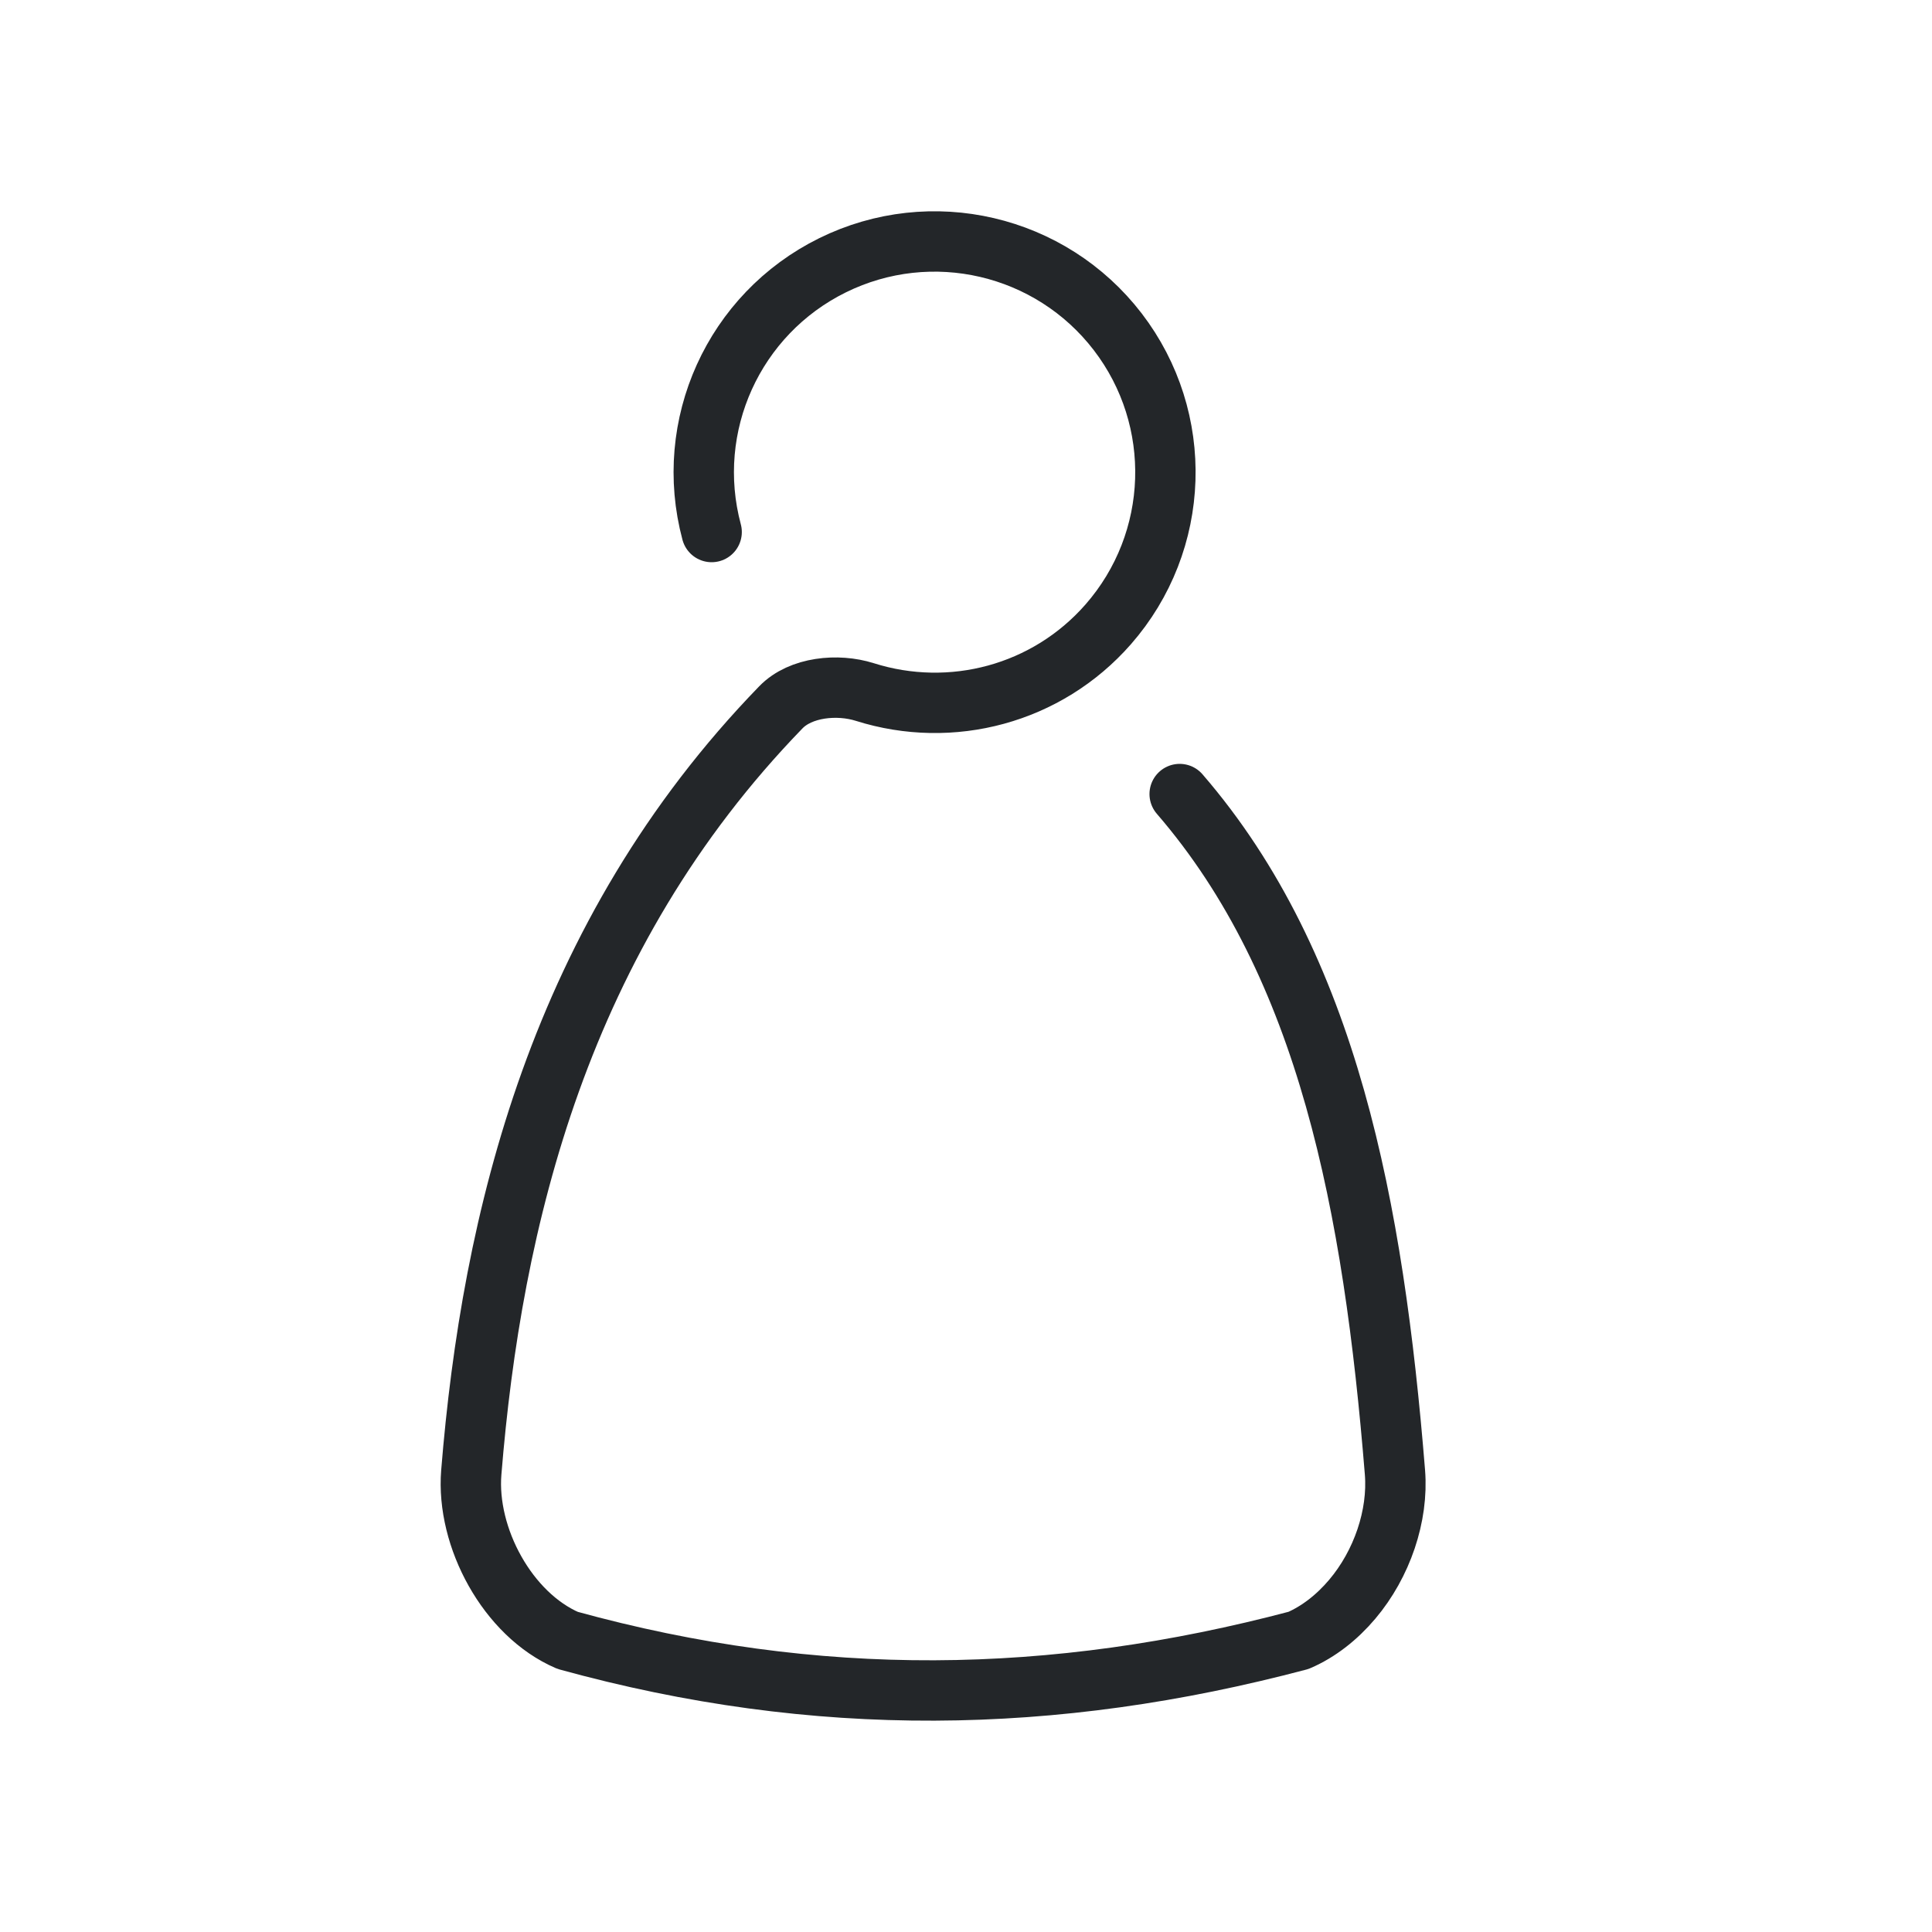
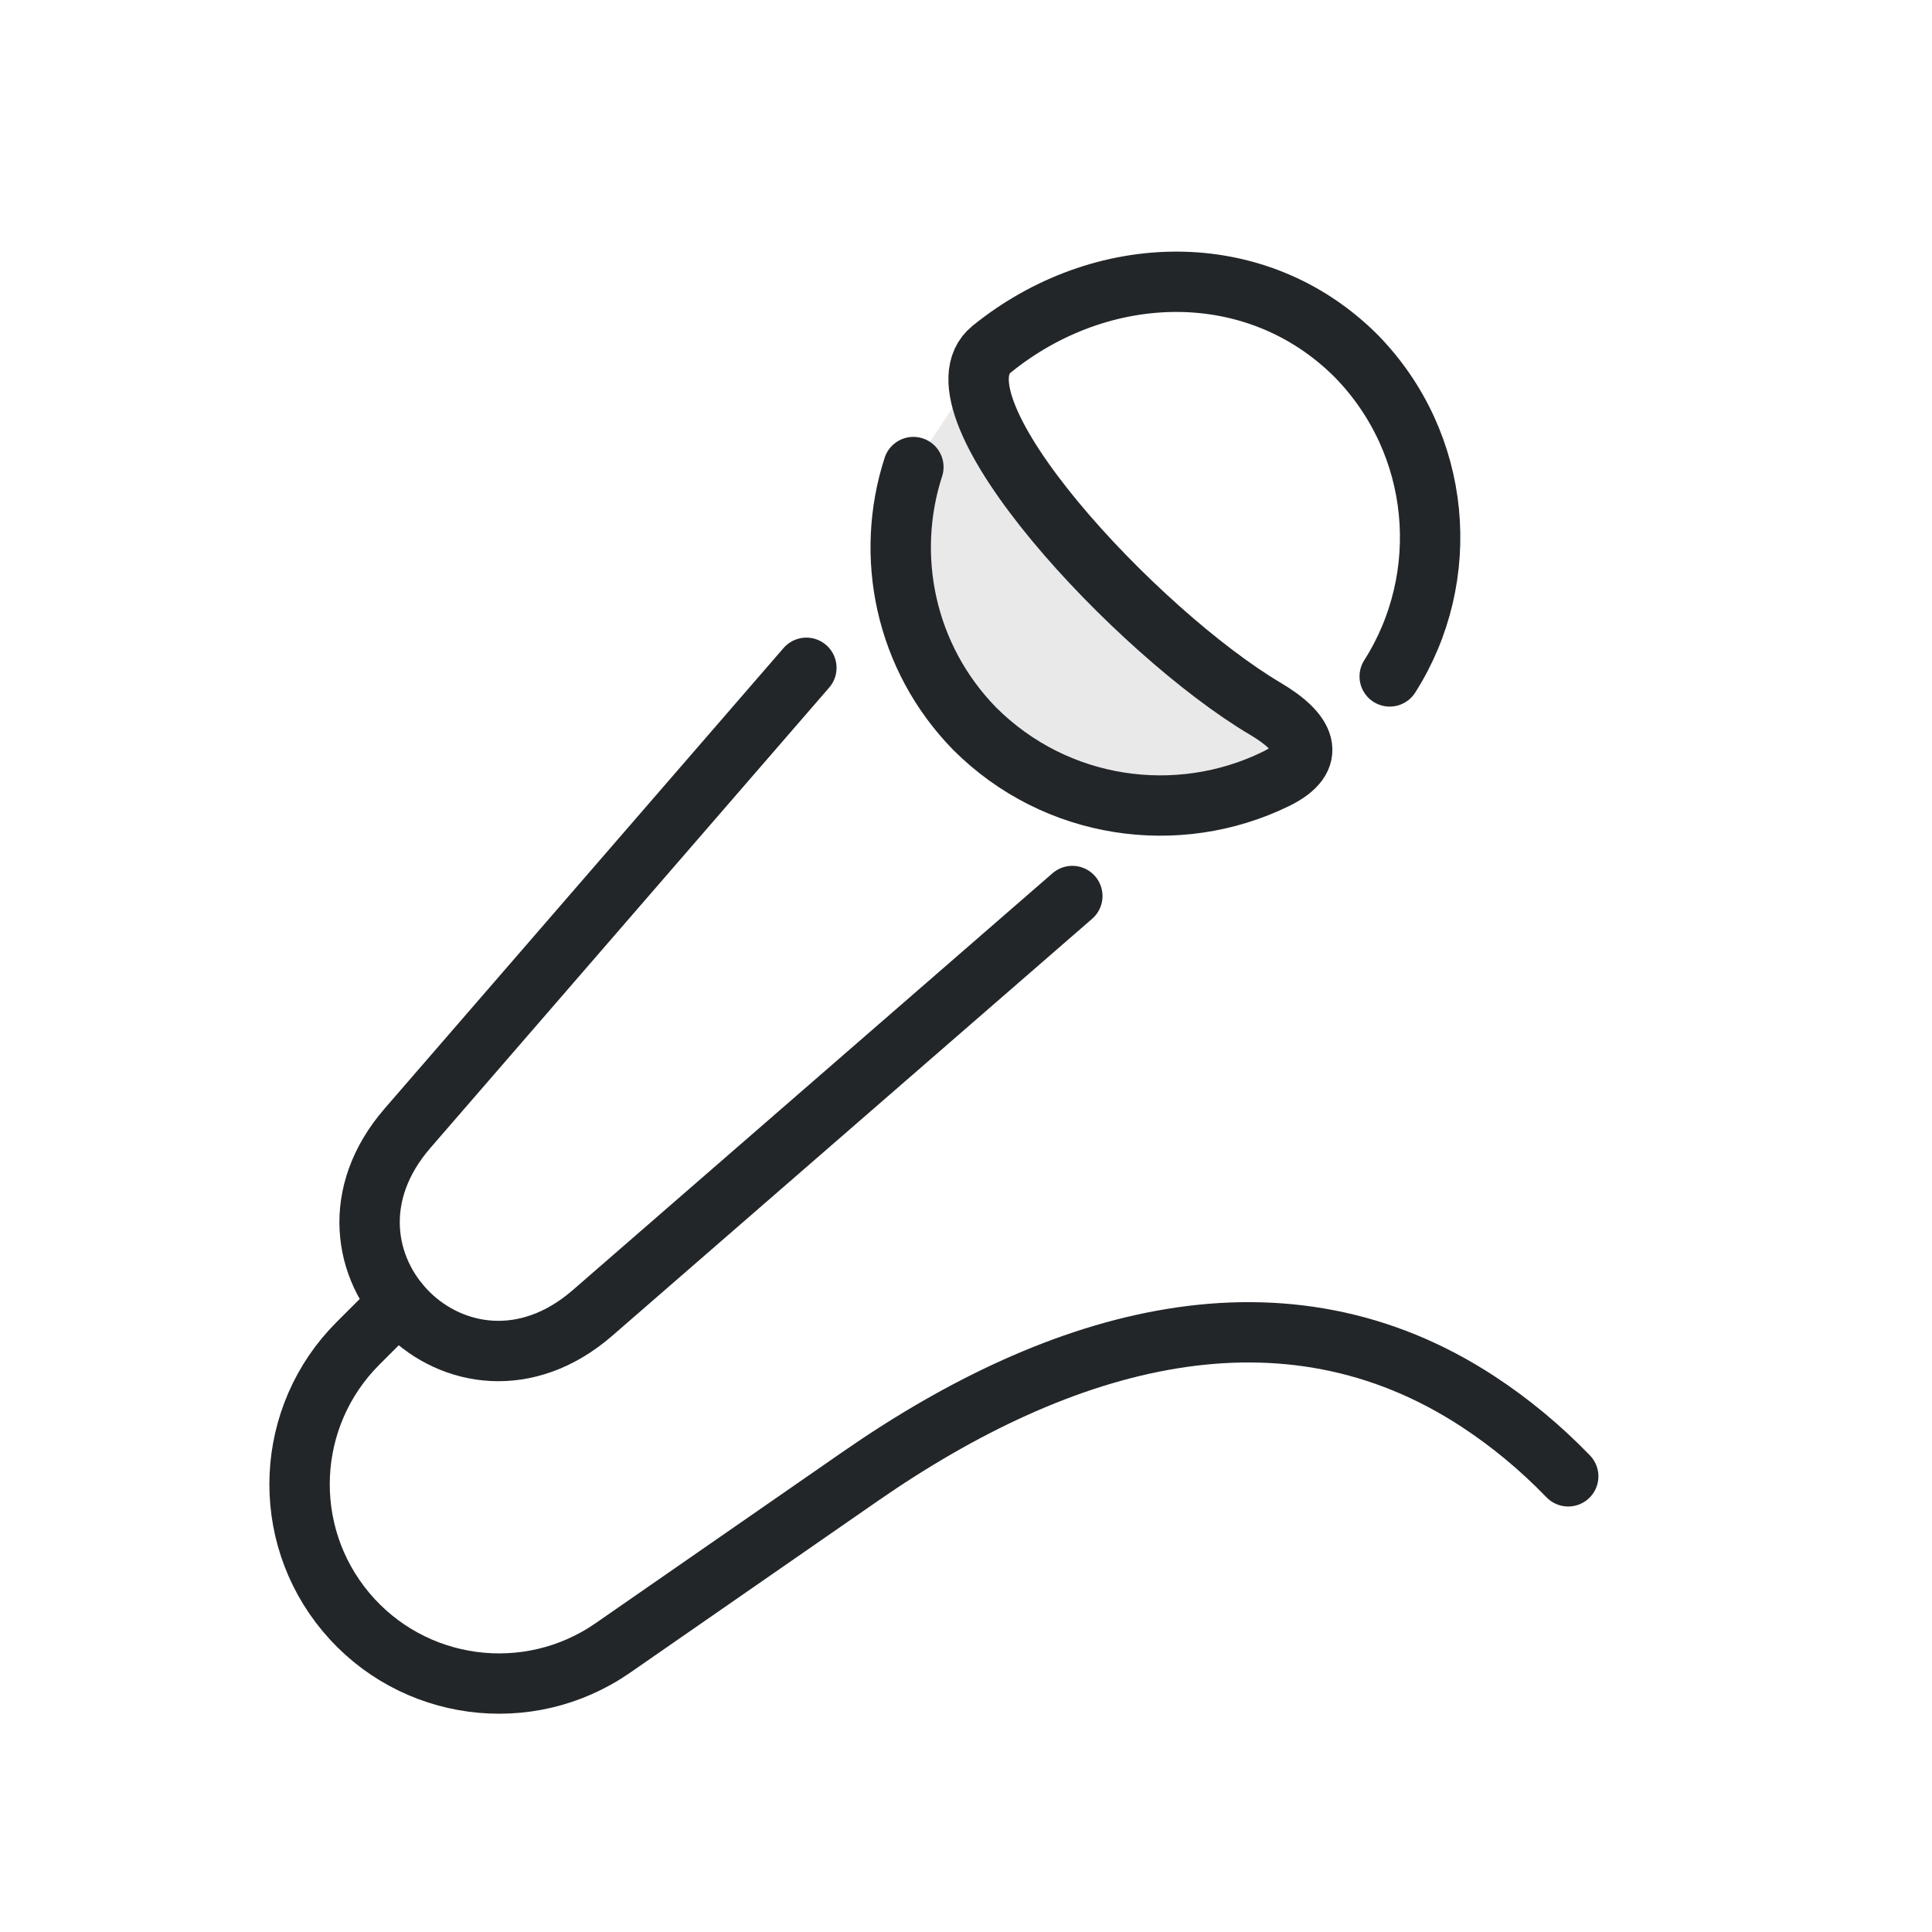
- <svg xmlns="http://www.w3.org/2000/svg" class="ColorScheme-Text" width="32" height="32" version="1.1" viewBox="0 0 32 32" id="svg2">
-   <defs id="defs1">
-     <style id="current-color-scheme" type="text/css">.ColorScheme-Text { color:#232629; }</style>
+ <svg xmlns="http://www.w3.org/2000/svg" class="ColorScheme-Text" width="32" height="32" version="1.1" viewBox="0 0 32 32">
+   <defs>
+     <style id="current-color-scheme" type="text/css">.ColorScheme-Text { color:#232629; }
+ .ColorScheme-Highlight { color:#3daee9; }</style>
  </defs>
-   <path id="circle1" style="fill:none;stroke-linecap:round;stroke-linejoin:round;paint-order:stroke fill markers" class="ColorScheme-Text" d="m 10.787,8.812 c -0.472,-1.762 0.366,-3.611 2.002,-4.418 1.636,-0.807 3.613,-0.345 4.724,1.101 1.11,1.447 1.044,3.476 -0.159,4.848 -1.014,1.156 -2.597,1.572 -4.03,1.119 -0.449,-0.142 -1.063,-0.085 -1.391,0.254 -3.675,3.789 -4.789,8.506 -5.127,12.672 -0.087,1.078 0.603,2.355 1.596,2.782 4.122,1.137 8.047,1.075 12.106,0 0.334,-0.144 0.638,-0.384 0.889,-0.681 0.495,-0.585 0.765,-1.386 0.708,-2.101 C 21.75,20 21,16 18.539,13.152" transform="translate(1)" stroke="currentColor" />
+   <path transform="matrix(.86567 .86482 -.86567 .86482 10.716 -11.004)" d="m13.002 6.409c-.123 1.176 4.111 1.324 6.064.824.602-.154.98-.039.77.573-.48 1.396-1.804 2.399-3.362 2.399-1.352-.016-2.517-.793-3.092-1.919" style="fill-opacity:.1" class="ColorScheme-Text" fill="currentColor" />
+   <path transform="matrix(1.2242 0 0 1.223 .696 2.6259)" d="m4.825 15.496-.55.55a2.699 2.699 50.121 003.447 4.126l3.35-2.325c2.74-1.902 5.732-2.735 8.359-1.012.43.282.838.619 1.218 1.012" stroke-width="1.25" style="fill:none;stroke-linecap:round;stroke-linejoin:round;stroke-width:.817" class="ColorScheme-Text" stroke="currentColor" />
+   <path transform="matrix(.86567 .86482 -.86567 .86482 10.716 -11.004)" d="m19.945 5.734c-.346-1.557-1.727-2.729-3.39-2.748-1.919 0-3.355 1.53-3.552 3.423-.123 1.176 4.111 1.324 6.064.824.602-.154.98-.039.77.573-.48 1.396-1.804 2.399-3.362 2.399-1.352-.016-2.517-.793-3.092-1.919" style="fill:none;stroke-linecap:round;stroke-linejoin:round;stroke-width:.817" class="ColorScheme-Text" stroke="currentColor" />
+   <path d="m17.761 14.841-7.948 6.906c-2.179 1.893-4.953-.878-3.064-3.059l6.607-7.627" style="fill:none;stroke-linecap:round;stroke-linejoin:round" class="ColorScheme-Text" stroke="currentColor" />
</svg>
